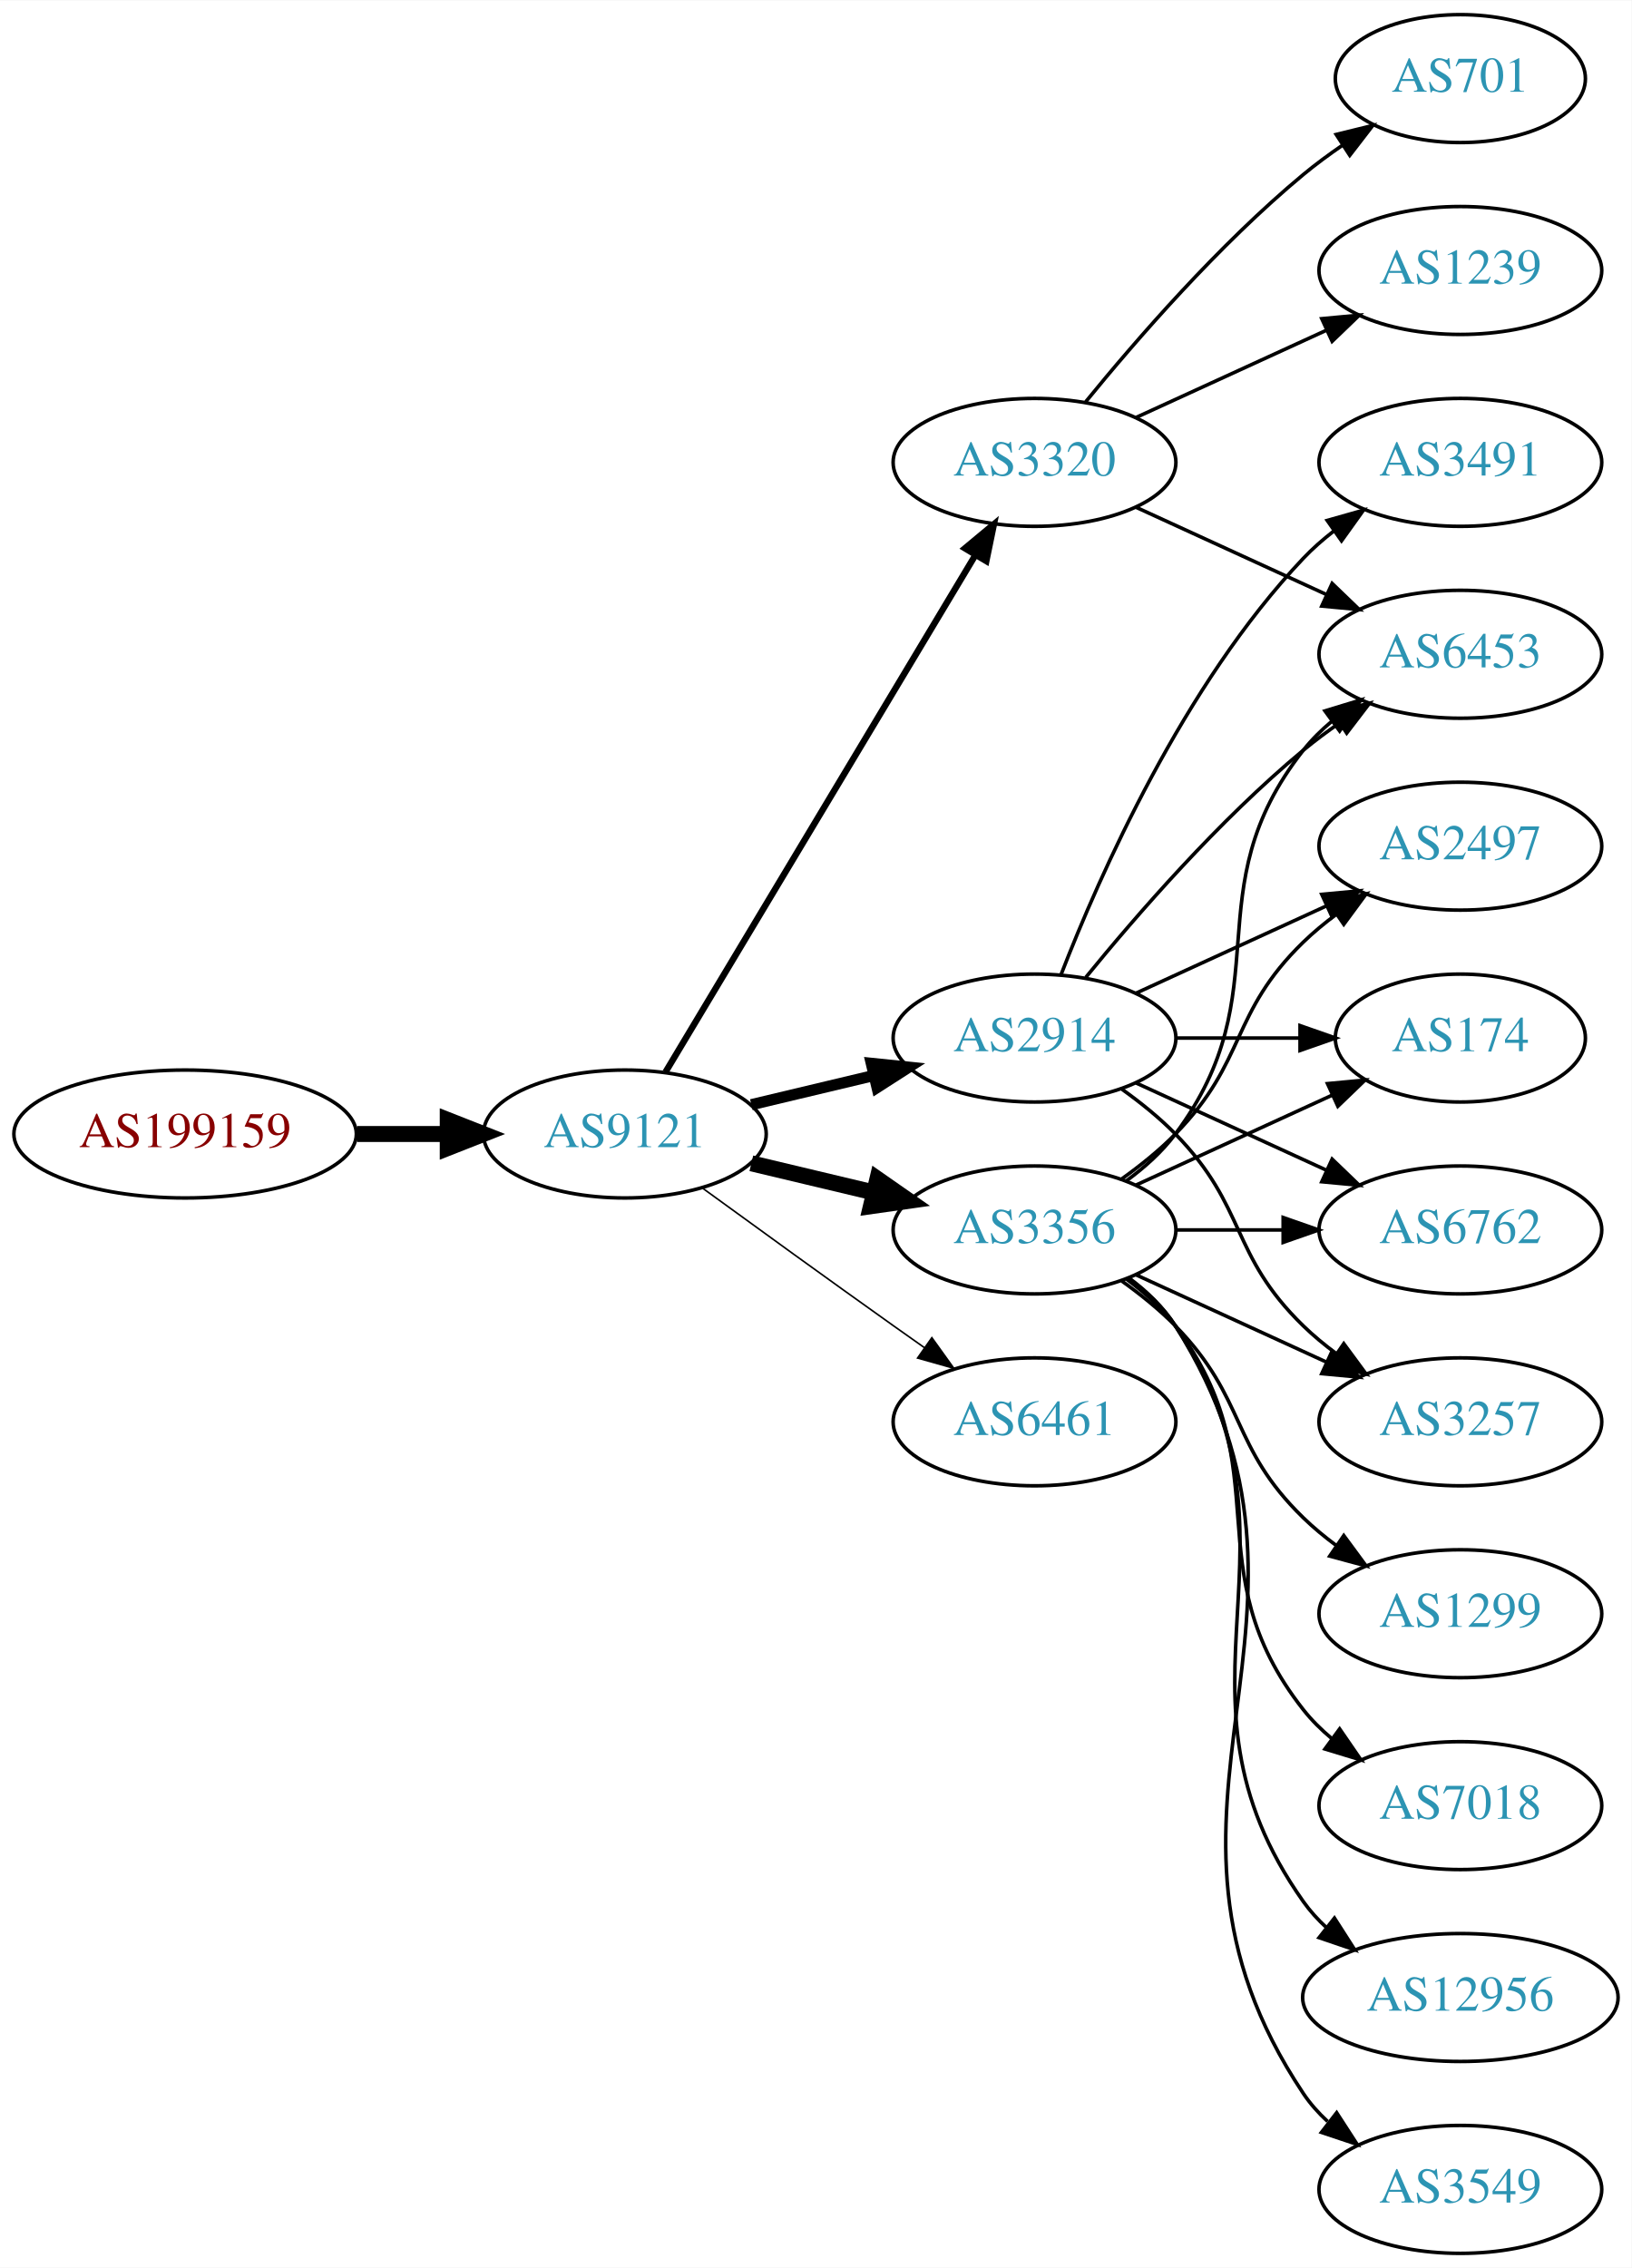
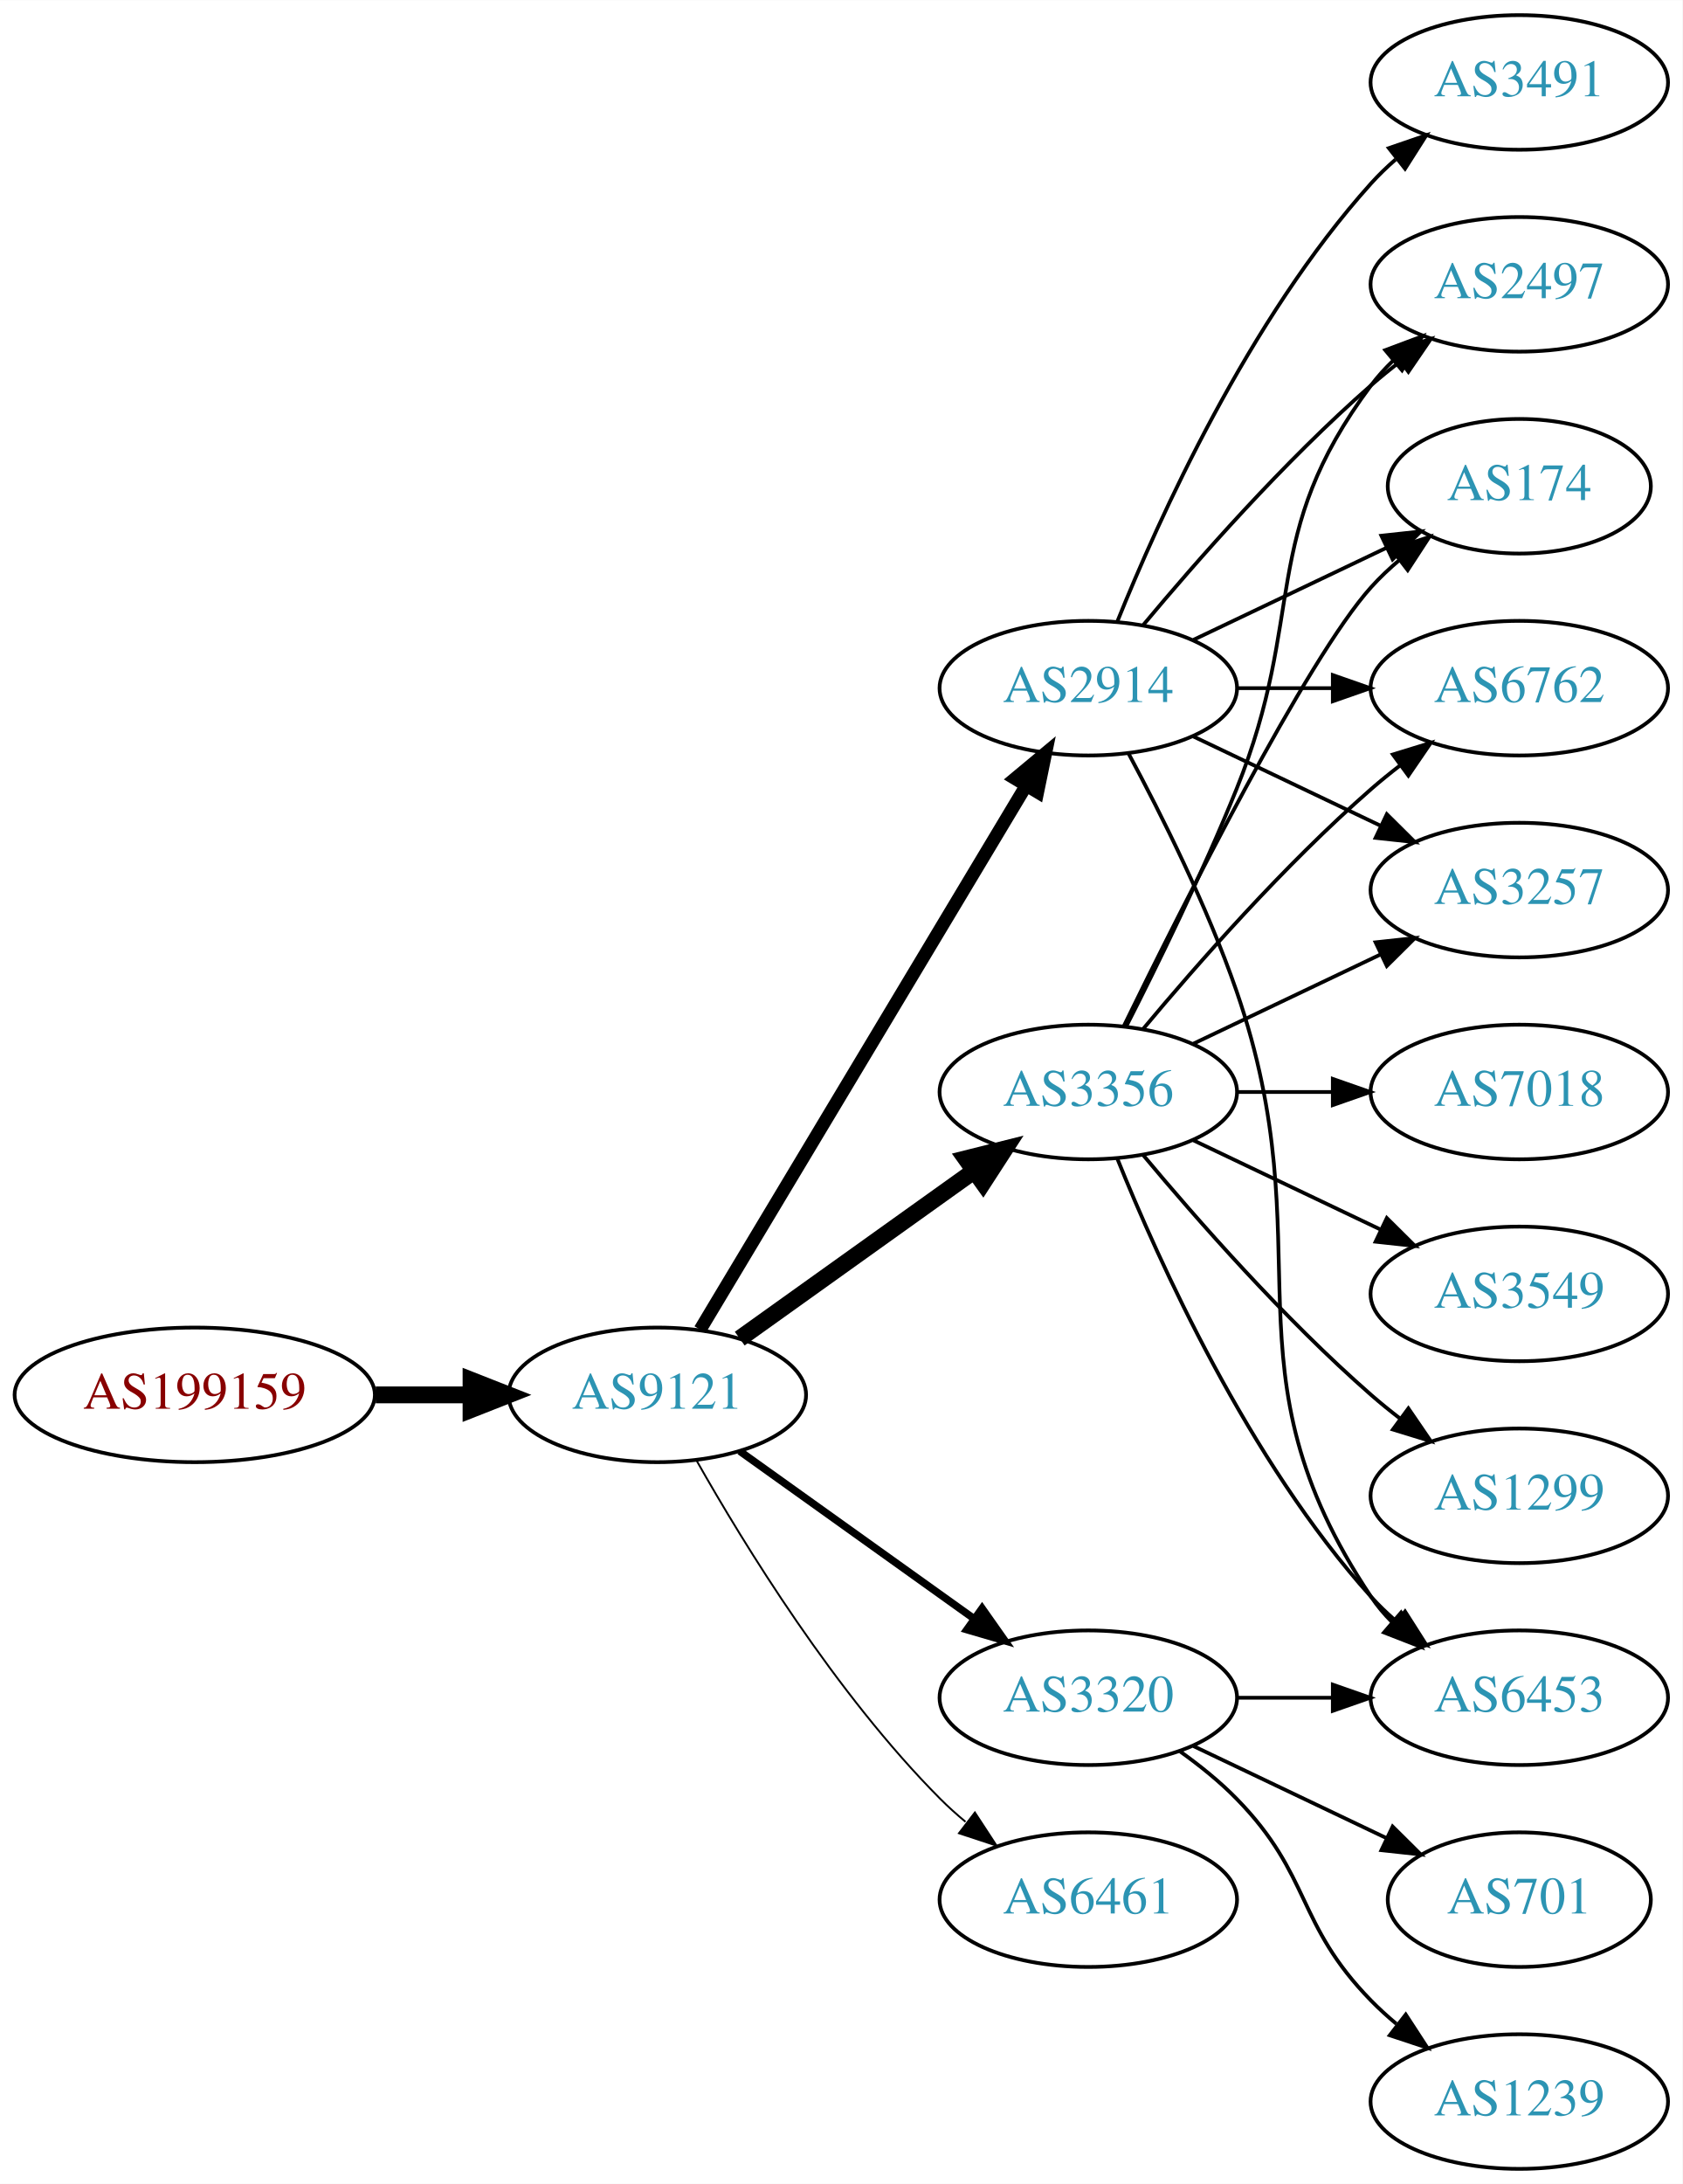
- <svg xmlns="http://www.w3.org/2000/svg" xmlns:xlink="http://www.w3.org/1999/xlink" width="459pt" height="638pt" viewBox="0.00 0.00 459.17 638.00">
-   <g id="graph0" class="graph" transform="scale(1 1) rotate(0) translate(4 634)">
-     <polygon fill="white" stroke="none" points="-4,4 -4,-634 455.17,-634 455.17,4 -4,4" />
+ <svg xmlns="http://www.w3.org/2000/svg" xmlns:xlink="http://www.w3.org/1999/xlink" width="450pt" height="584pt" viewBox="0.00 0.00 450.07 584.00">
+   <g id="graph0" class="graph" transform="scale(1 1) rotate(0) translate(4 580)">
+     <polygon fill="white" stroke="none" points="-4,4 -4,-580 446.07,-580 446.07,4 -4,4" />
    <g id="node1" class="node">
      <g id="a_node1">
        <a xlink:href="/asn/199159" xlink:title="AS199159 ~ powered by ANX [AT]">
-           <ellipse fill="#ffffff" stroke="black" cx="48.096" cy="-315" rx="48.192" ry="18" />
-           <text text-anchor="middle" x="48.096" y="-311.3" font-family="Times,serif" font-size="14.00" fill="#880000">AS199159</text>
+           <ellipse fill="#ffffff" stroke="black" cx="48.096" cy="-207" rx="48.192" ry="18" />
+           <text text-anchor="middle" x="48.096" y="-203.3" font-family="Times,serif" font-size="14.00" fill="#880000">AS199159</text>
        </a>
      </g>
    </g>
    <g id="node2" class="node">
      <g id="a_node2">
        <a xlink:href="/asn/9121" xlink:title="AS9121 ~ TTNet [TR]">
-           <ellipse fill="#ffffff" stroke="black" cx="171.838" cy="-315" rx="39.794" ry="18" />
-           <text text-anchor="middle" x="171.838" y="-311.3" font-family="Times,serif" font-size="14.00" fill="#2c94b3">AS9121</text>
+           <ellipse fill="#ffffff" stroke="black" cx="171.838" cy="-207" rx="39.794" ry="18" />
+           <text text-anchor="middle" x="171.838" y="-203.3" font-family="Times,serif" font-size="14.00" fill="#2c94b3">AS9121</text>
        </a>
      </g>
    </g>
    <g id="edge1" class="edge">
-       <path fill="none" stroke="black" stroke-width="4.5" d="M96.513,-315C104.867,-315 113.577,-315 121.969,-315" />
-       <polygon fill="black" stroke="black" stroke-width="4.5" points="122.004,-318.938 132.004,-315 122.004,-311.063 122.004,-318.938" />
+       <path fill="none" stroke="black" stroke-width="4.5" d="M96.513,-207C104.867,-207 113.577,-207 121.969,-207" />
+       <polygon fill="black" stroke="black" stroke-width="4.5" points="122.004,-210.938 132.004,-207 122.004,-203.063 122.004,-210.938" />
    </g>
    <g id="node3" class="node">
      <g id="a_node3">
        <a xlink:href="/asn/2914" xlink:title="AS2914 ~ NTT America, Inc. [US]">
-           <ellipse fill="#ffffff" stroke="black" cx="287.131" cy="-342" rx="39.794" ry="18" />
-           <text text-anchor="middle" x="287.131" y="-338.3" font-family="Times,serif" font-size="14.00" fill="#2c94b3">AS2914</text>
+           <ellipse fill="#ffffff" stroke="black" cx="287.131" cy="-396" rx="39.794" ry="18" />
+           <text text-anchor="middle" x="287.131" y="-392.3" font-family="Times,serif" font-size="14.00" fill="#2c94b3">AS2914</text>
        </a>
      </g>
    </g>
    <g id="edge2" class="edge">
-       <path fill="none" stroke="black" stroke-width="3.15" d="M207.445,-323.248C218.316,-325.838 230.471,-328.735 241.913,-331.462" />
-       <polygon fill="black" stroke="black" stroke-width="3.15" points="241.197,-334.889 251.736,-333.803 242.819,-328.08 241.197,-334.889" />
+       <path fill="none" stroke="black" stroke-width="3.5" d="M183.293,-224.442C203.274,-257.775 246.98,-330.686 270.465,-369.866" />
+       <polygon fill="black" stroke="black" stroke-width="3.5" points="267.558,-371.823 275.701,-378.6 273.561,-368.224 267.558,-371.823" />
    </g>
    <g id="node4" class="node">
      <g id="a_node4">
-         <a xlink:href="/asn/3320" xlink:title="AS3320 ~ DTAG [DE]">
-           <ellipse fill="#ffffff" stroke="black" cx="287.131" cy="-504" rx="39.794" ry="18" />
-           <text text-anchor="middle" x="287.131" y="-500.3" font-family="Times,serif" font-size="14.00" fill="#2c94b3">AS3320</text>
-         </a>
-       </g>
-     </g>
-     <g id="edge3" class="edge">
-       <path fill="none" stroke="black" stroke-width="1.8" d="M183.293,-332.442C203.274,-365.775 246.98,-438.686 270.465,-477.866" />
-       <polygon fill="black" stroke="black" stroke-width="1.8" points="267.558,-479.823 275.701,-486.6 273.561,-476.224 267.558,-479.823" />
-     </g>
-     <g id="node5" class="node">
-       <g id="a_node5">
        <a xlink:href="/asn/3356" xlink:title="AS3356 ~ Level 3 Parent, LLC [US]">
          <ellipse fill="#ffffff" stroke="black" cx="287.131" cy="-288" rx="39.794" ry="18" />
          <text text-anchor="middle" x="287.131" y="-284.3" font-family="Times,serif" font-size="14.00" fill="#2c94b3">AS3356</text>
        </a>
      </g>
    </g>
+     <g id="edge3" class="edge">
+       <path fill="none" stroke="black" stroke-width="4.5" d="M193.882,-222.046C211.497,-234.639 236.835,-252.755 256.501,-266.816" />
+       <polygon fill="black" stroke="black" stroke-width="4.5" points="254.39,-270.147 264.815,-272.76 258.97,-263.741 254.39,-270.147" />
+     </g>
+     <g id="node5" class="node">
+       <g id="a_node5">
+         <a xlink:href="/asn/3320" xlink:title="AS3320 ~ DTAG [DE]">
+           <ellipse fill="#ffffff" stroke="black" cx="287.131" cy="-126" rx="39.794" ry="18" />
+           <text text-anchor="middle" x="287.131" y="-122.3" font-family="Times,serif" font-size="14.00" fill="#2c94b3">AS3320</text>
+         </a>
+       </g>
+     </g>
    <g id="edge4" class="edge">
-       <path fill="none" stroke="black" stroke-width="4.5" d="M207.445,-306.752C218.316,-304.162 230.471,-301.265 241.913,-298.538" />
-       <polygon fill="black" stroke="black" stroke-width="4.5" points="242.921,-302.346 251.736,-296.197 241.095,-294.685 242.921,-302.346" />
+       <path fill="none" stroke="black" stroke-width="2" d="M193.882,-191.954C211.497,-179.361 236.835,-161.245 256.501,-147.184" />
+       <polygon fill="black" stroke="black" stroke-width="2" points="258.716,-149.903 264.815,-141.24 254.645,-144.209 258.716,-149.903" />
    </g>
    <g id="node6" class="node">
      <g id="a_node6">
        <a xlink:href="/asn/6461" xlink:title="AS6461 ~ Zayo Bandwidth [US]">
-           <ellipse fill="#ffffff" stroke="black" cx="287.131" cy="-234" rx="39.794" ry="18" />
-           <text text-anchor="middle" x="287.131" y="-230.3" font-family="Times,serif" font-size="14.00" fill="#2c94b3">AS6461</text>
+           <ellipse fill="#ffffff" stroke="black" cx="287.131" cy="-72" rx="39.794" ry="18" />
+           <text text-anchor="middle" x="287.131" y="-68.3" font-family="Times,serif" font-size="14.00" fill="#2c94b3">AS6461</text>
        </a>
      </g>
    </g>
    <g id="edge5" class="edge">
-       <path fill="none" stroke="black" stroke-width="0.45" d="M193.686,-299.778C208.62,-288.909 229.234,-273.975 247.484,-261 250.305,-258.995 253.248,-256.915 256.196,-254.841" />
-       <polygon fill="black" stroke="black" stroke-width="0.45" points="258.242,-257.681 264.421,-249.074 254.223,-251.95 258.242,-257.681" />
+       <path fill="none" stroke="black" stroke-width="0.5" d="M182.298,-189.51C195.08,-166.904 219.512,-127.114 247.484,-99 249.595,-96.879 251.891,-94.812 254.277,-92.829" />
+       <polygon fill="black" stroke="black" stroke-width="0.5" points="256.792,-95.31 262.592,-86.444 252.529,-89.758 256.792,-95.31" />
    </g>
    <g id="node7" class="node">
      <g id="a_node7">
-         <a xlink:href="/asn/2497" xlink:title="AS2497 ~ Internet Initiative Japan Inc. [JP]">
-           <ellipse fill="#ffffff" stroke="black" cx="406.973" cy="-396" rx="39.794" ry="18" />
-           <text text-anchor="middle" x="406.973" y="-392.3" font-family="Times,serif" font-size="14.00" fill="#2c94b3">AS2497</text>
+         <a xlink:href="/asn/6453" xlink:title="AS6453 ~ TATA COMMUNICATIONS (AMERICA) INC [US]">
+           <ellipse fill="#ffffff" stroke="black" cx="402.424" cy="-126" rx="39.794" ry="18" />
+           <text text-anchor="middle" x="402.424" y="-122.3" font-family="Times,serif" font-size="14.00" fill="#2c94b3">AS6453</text>
        </a>
      </g>
    </g>
    <g id="edge6" class="edge">
-       <path fill="none" stroke="black" d="M315.76,-354.661C331.717,-361.973 351.987,-371.261 369.27,-379.181" />
-       <polygon fill="black" stroke="black" points="367.969,-382.435 378.518,-383.419 370.885,-376.071 367.969,-382.435" />
+       <path fill="none" stroke="black" d="M297.924,-378.474C306.561,-362.389 318.958,-337.685 326.777,-315 350.812,-245.269 321.753,-214.294 362.777,-153 364.399,-150.577 366.318,-148.305 368.42,-146.19" />
+       <polygon fill="black" stroke="black" points="370.787,-148.771 376.105,-139.607 366.233,-143.454 370.787,-148.771" />
    </g>
    <g id="node8" class="node">
      <g id="a_node8">
-         <a xlink:href="/asn/174" xlink:title="AS174 ~ Cogent Communications [US]">
-           <ellipse fill="#ffffff" stroke="black" cx="406.973" cy="-342" rx="35.194" ry="18" />
-           <text text-anchor="middle" x="406.973" y="-338.3" font-family="Times,serif" font-size="14.00" fill="#2c94b3">AS174</text>
+         <a xlink:href="/asn/3257" xlink:title="AS3257 ~ GTT [DE]">
+           <ellipse fill="#ffffff" stroke="black" cx="402.424" cy="-342" rx="39.794" ry="18" />
+           <text text-anchor="middle" x="402.424" y="-338.3" font-family="Times,serif" font-size="14.00" fill="#2c94b3">AS3257</text>
        </a>
      </g>
    </g>
    <g id="edge7" class="edge">
-       <path fill="none" stroke="black" d="M327.044,-342C338.13,-342 350.29,-342 361.672,-342" />
-       <polygon fill="black" stroke="black" points="361.854,-345.5 371.854,-342 361.854,-338.5 361.854,-345.5" />
+       <path fill="none" stroke="black" d="M315.267,-383.066C330.261,-375.919 349.082,-366.948 365.306,-359.215" />
+       <polygon fill="black" stroke="black" points="366.988,-362.291 374.509,-354.829 363.976,-355.972 366.988,-362.291" />
    </g>
    <g id="node9" class="node">
      <g id="a_node9">
-         <a xlink:href="/asn/6762" xlink:title="AS6762 ~ TELECOM ITALIA SPARKLE S.p.A. [IT]">
-           <ellipse fill="#ffffff" stroke="black" cx="406.973" cy="-288" rx="39.794" ry="18" />
-           <text text-anchor="middle" x="406.973" y="-284.3" font-family="Times,serif" font-size="14.00" fill="#2c94b3">AS6762</text>
+         <a xlink:href="/asn/3491" xlink:title="AS3491 ~ PCCW Global, Inc. [US]">
+           <ellipse fill="#ffffff" stroke="black" cx="402.424" cy="-558" rx="39.794" ry="18" />
+           <text text-anchor="middle" x="402.424" y="-554.3" font-family="Times,serif" font-size="14.00" fill="#2c94b3">AS3491</text>
        </a>
      </g>
    </g>
    <g id="edge8" class="edge">
-       <path fill="none" stroke="black" d="M315.76,-329.339C331.717,-322.027 351.987,-312.739 369.27,-304.819" />
-       <polygon fill="black" stroke="black" points="370.885,-307.929 378.518,-300.581 367.969,-301.565 370.885,-307.929" />
+       <path fill="none" stroke="black" d="M294.879,-413.787C305.93,-441.243 329.983,-494.578 362.777,-531 364.78,-533.224 366.999,-535.363 369.331,-537.397" />
+       <polygon fill="black" stroke="black" points="367.529,-540.433 377.55,-543.873 371.862,-534.935 367.529,-540.433" />
    </g>
    <g id="node10" class="node">
      <g id="a_node10">
-         <a xlink:href="/asn/6453" xlink:title="AS6453 ~ TATA COMMUNICATIONS (AMERICA) INC [US]">
-           <ellipse fill="#ffffff" stroke="black" cx="406.973" cy="-450" rx="39.794" ry="18" />
-           <text text-anchor="middle" x="406.973" y="-446.3" font-family="Times,serif" font-size="14.00" fill="#2c94b3">AS6453</text>
+         <a xlink:href="/asn/2497" xlink:title="AS2497 ~ Internet Initiative Japan Inc. [JP]">
+           <ellipse fill="#ffffff" stroke="black" cx="402.424" cy="-504" rx="39.794" ry="18" />
+           <text text-anchor="middle" x="402.424" y="-500.3" font-family="Times,serif" font-size="14.00" fill="#2c94b3">AS2497</text>
        </a>
      </g>
    </g>
    <g id="edge9" class="edge">
-       <path fill="none" stroke="black" d="M301.55,-359.065C315.665,-376.375 339.079,-403.345 362.777,-423 365.994,-425.668 369.494,-428.27 373.065,-430.741" />
-       <polygon fill="black" stroke="black" points="371.143,-433.666 381.421,-436.236 374.988,-427.817 371.143,-433.666" />
+       <path fill="none" stroke="black" d="M301.761,-412.817C316.044,-429.929 339.59,-456.745 362.777,-477 365.243,-479.154 367.882,-481.294 370.579,-483.372" />
+       <polygon fill="black" stroke="black" points="368.604,-486.264 378.733,-489.37 372.752,-480.625 368.604,-486.264" />
    </g>
    <g id="node11" class="node">
      <g id="a_node11">
-         <a xlink:href="/asn/3257" xlink:title="AS3257 ~ GTT [DE]">
-           <ellipse fill="#ffffff" stroke="black" cx="406.973" cy="-234" rx="39.794" ry="18" />
-           <text text-anchor="middle" x="406.973" y="-230.3" font-family="Times,serif" font-size="14.00" fill="#2c94b3">AS3257</text>
+         <a xlink:href="/asn/174" xlink:title="AS174 ~ Cogent Communications [US]">
+           <ellipse fill="#ffffff" stroke="black" cx="402.424" cy="-450" rx="35.194" ry="18" />
+           <text text-anchor="middle" x="402.424" y="-446.3" font-family="Times,serif" font-size="14.00" fill="#2c94b3">AS174</text>
        </a>
      </g>
    </g>
    <g id="edge10" class="edge">
-       <path fill="none" stroke="black" d="M311.725,-327.611C316.981,-323.852 322.313,-319.563 326.777,-315 346.95,-294.383 342.084,-281.094 362.777,-261 365.623,-258.237 368.796,-255.614 372.096,-253.166" />
-       <polygon fill="black" stroke="black" points="374.162,-255.994 380.444,-247.462 370.213,-250.214 374.162,-255.994" />
+       <path fill="none" stroke="black" d="M315.267,-408.934C330.699,-416.29 350.185,-425.577 366.72,-433.459" />
+       <polygon fill="black" stroke="black" points="365.529,-436.768 376.062,-437.911 368.54,-430.449 365.529,-436.768" />
    </g>
    <g id="node12" class="node">
      <g id="a_node12">
-         <a xlink:href="/asn/3491" xlink:title="AS3491 ~ PCCW Global, Inc. [US]">
-           <ellipse fill="#ffffff" stroke="black" cx="406.973" cy="-504" rx="39.794" ry="18" />
-           <text text-anchor="middle" x="406.973" y="-500.3" font-family="Times,serif" font-size="14.00" fill="#2c94b3">AS3491</text>
+         <a xlink:href="/asn/6762" xlink:title="AS6762 ~ TELECOM ITALIA SPARKLE S.p.A. [IT]">
+           <ellipse fill="#ffffff" stroke="black" cx="402.424" cy="-396" rx="39.794" ry="18" />
+           <text text-anchor="middle" x="402.424" y="-392.3" font-family="Times,serif" font-size="14.00" fill="#2c94b3">AS6762</text>
        </a>
      </g>
    </g>
    <g id="edge11" class="edge">
-       <path fill="none" stroke="black" d="M294.654,-359.994C305.404,-387.728 329.062,-441.429 362.777,-477 365.363,-479.728 368.281,-482.294 371.349,-484.677" />
-       <polygon fill="black" stroke="black" points="369.503,-487.658 379.697,-490.543 373.527,-481.93 369.503,-487.658" />
-     </g>
-     <g id="edge23" class="edge">
-       <path fill="none" stroke="black" d="M315.76,-491.339C331.717,-484.027 351.987,-474.739 369.27,-466.819" />
-       <polygon fill="black" stroke="black" points="370.885,-469.929 378.518,-462.581 367.969,-463.565 370.885,-469.929" />
+       <path fill="none" stroke="black" d="M326.803,-396C335.006,-396 343.77,-396 352.302,-396" />
+       <polygon fill="black" stroke="black" points="352.541,-399.5 362.541,-396 352.541,-392.5 352.541,-399.5" />
+     </g>
+     <g id="edge13" class="edge">
+       <path fill="none" stroke="black" d="M294.879,-270.213C305.93,-242.757 329.983,-189.422 362.777,-153 364.78,-150.776 366.999,-148.637 369.331,-146.603" />
+       <polygon fill="black" stroke="black" points="371.862,-149.065 377.55,-140.127 367.529,-143.567 371.862,-149.065" />
+     </g>
+     <g id="edge12" class="edge">
+       <path fill="none" stroke="black" d="M315.267,-300.934C330.261,-308.081 349.082,-317.052 365.306,-324.785" />
+       <polygon fill="black" stroke="black" points="363.976,-328.028 374.509,-329.171 366.988,-321.709 363.976,-328.028" />
+     </g>
+     <g id="edge16" class="edge">
+       <path fill="none" stroke="black" d="M297.212,-305.417C305.48,-321.634 317.742,-346.603 326.777,-369 345.707,-415.922 332.506,-436.458 362.777,-477 364.522,-479.336 366.529,-481.545 368.693,-483.617" />
+       <polygon fill="black" stroke="black" points="366.57,-486.405 376.493,-490.118 371.052,-481.027 366.57,-486.405" />
+     </g>
+     <g id="edge14" class="edge">
+       <path fill="none" stroke="black" d="M296.569,-305.511C312.187,-337.509 345.574,-403.893 362.777,-423 365.093,-425.572 367.698,-428.03 370.433,-430.343" />
+       <polygon fill="black" stroke="black" points="368.299,-433.117 378.357,-436.448 372.572,-427.572 368.299,-433.117" />
+     </g>
+     <g id="edge19" class="edge">
+       <path fill="none" stroke="black" d="M301.761,-304.817C316.044,-321.929 339.59,-348.745 362.777,-369 365.243,-371.154 367.882,-373.294 370.579,-375.372" />
+       <polygon fill="black" stroke="black" points="368.604,-378.264 378.733,-381.37 372.752,-372.625 368.604,-378.264" />
+     </g>
+     <g id="node13" class="node">
+       <g id="a_node13">
+         <a xlink:href="/asn/3549" xlink:title="AS3549 ~ Level 3 Parent, LLC [US]">
+           <ellipse fill="#ffffff" stroke="black" cx="402.424" cy="-234" rx="39.794" ry="18" />
+           <text text-anchor="middle" x="402.424" y="-230.3" font-family="Times,serif" font-size="14.00" fill="#2c94b3">AS3549</text>
+         </a>
+       </g>
+     </g>
+     <g id="edge15" class="edge">
+       <path fill="none" stroke="black" d="M315.267,-275.066C330.261,-267.919 349.082,-258.948 365.306,-251.215" />
+       <polygon fill="black" stroke="black" points="366.988,-254.291 374.509,-246.829 363.976,-247.972 366.988,-254.291" />
+     </g>
+     <g id="node14" class="node">
+       <g id="a_node14">
+         <a xlink:href="/asn/1299" xlink:title="AS1299 ~ Telia Carrier [EU]">
+           <ellipse fill="#ffffff" stroke="black" cx="402.424" cy="-180" rx="39.794" ry="18" />
+           <text text-anchor="middle" x="402.424" y="-176.3" font-family="Times,serif" font-size="14.00" fill="#2c94b3">AS1299</text>
+         </a>
+       </g>
+     </g>
+     <g id="edge17" class="edge">
+       <path fill="none" stroke="black" d="M301.761,-271.183C316.044,-254.071 339.59,-227.255 362.777,-207 365.243,-204.846 367.882,-202.706 370.579,-200.628" />
+       <polygon fill="black" stroke="black" points="372.752,-203.375 378.733,-194.63 368.604,-197.736 372.752,-203.375" />
+     </g>
+     <g id="node15" class="node">
+       <g id="a_node15">
+         <a xlink:href="/asn/7018" xlink:title="AS7018 ~ AT&amp;T Services, Inc. [US]">
+           <ellipse fill="#ffffff" stroke="black" cx="402.424" cy="-288" rx="39.794" ry="18" />
+           <text text-anchor="middle" x="402.424" y="-284.3" font-family="Times,serif" font-size="14.00" fill="#2c94b3">AS7018</text>
+         </a>
+       </g>
+     </g>
+     <g id="edge18" class="edge">
+       <path fill="none" stroke="black" d="M326.803,-288C335.006,-288 343.77,-288 352.302,-288" />
+       <polygon fill="black" stroke="black" points="352.541,-291.5 362.541,-288 352.541,-284.5 352.541,-291.5" />
+     </g>
+     <g id="edge21" class="edge">
+       <path fill="none" stroke="black" d="M326.803,-126C335.006,-126 343.77,-126 352.302,-126" />
+       <polygon fill="black" stroke="black" points="352.541,-129.5 362.541,-126 352.541,-122.5 352.541,-129.5" />
+     </g>
+     <g id="node16" class="node">
+       <g id="a_node16">
+         <a xlink:href="/asn/1239" xlink:title="AS1239 ~ Sprint [US]">
+           <ellipse fill="#ffffff" stroke="black" cx="402.424" cy="-18" rx="39.794" ry="18" />
+           <text text-anchor="middle" x="402.424" y="-14.3" font-family="Times,serif" font-size="14.00" fill="#2c94b3">AS1239</text>
+         </a>
+       </g>
+     </g>
+     <g id="edge20" class="edge">
+       <path fill="none" stroke="black" d="M311.725,-111.611C316.981,-107.852 322.313,-103.563 326.777,-99 346.95,-78.383 342.605,-65.617 362.777,-45 364.87,-42.861 367.154,-40.782 369.53,-38.79" />
+       <polygon fill="black" stroke="black" points="372.049,-41.268 377.83,-32.389 367.774,-35.725 372.049,-41.268" />
    </g>
    <g id="node17" class="node">
      <g id="a_node17">
        <a xlink:href="/asn/701" xlink:title="AS701 ~ UUNET [US]">
-           <ellipse fill="#ffffff" stroke="black" cx="406.973" cy="-612" rx="35.194" ry="18" />
-           <text text-anchor="middle" x="406.973" y="-608.3" font-family="Times,serif" font-size="14.00" fill="#2c94b3">AS701</text>
-         </a>
-       </g>
-     </g>
-     <g id="edge21" class="edge">
-       <path fill="none" stroke="black" d="M301.55,-521.065C315.665,-538.375 339.079,-565.345 362.777,-585 366.241,-587.872 370.033,-590.669 373.888,-593.308" />
-       <polygon fill="black" stroke="black" points="372.03,-596.275 382.32,-598.797 375.849,-590.408 372.03,-596.275" />
-     </g>
-     <g id="node18" class="node">
-       <g id="a_node18">
-         <a xlink:href="/asn/1239" xlink:title="AS1239 ~ Sprint [US]">
-           <ellipse fill="#ffffff" stroke="black" cx="406.973" cy="-558" rx="39.794" ry="18" />
-           <text text-anchor="middle" x="406.973" y="-554.3" font-family="Times,serif" font-size="14.00" fill="#2c94b3">AS1239</text>
+           <ellipse fill="#ffffff" stroke="black" cx="402.424" cy="-72" rx="35.194" ry="18" />
+           <text text-anchor="middle" x="402.424" y="-68.3" font-family="Times,serif" font-size="14.00" fill="#2c94b3">AS701</text>
        </a>
      </g>
    </g>
    <g id="edge22" class="edge">
-       <path fill="none" stroke="black" d="M315.76,-516.661C331.717,-523.973 351.987,-533.261 369.27,-541.181" />
-       <polygon fill="black" stroke="black" points="367.969,-544.435 378.518,-545.419 370.885,-538.071 367.969,-544.435" />
-     </g>
-     <g id="edge15" class="edge">
-       <path fill="none" stroke="black" d="M311.725,-302.389C316.981,-306.148 322.313,-310.437 326.777,-315 346.95,-335.617 342.084,-348.906 362.777,-369 365.623,-371.763 368.796,-374.386 372.096,-376.834" />
-       <polygon fill="black" stroke="black" points="370.213,-379.786 380.444,-382.538 374.162,-374.006 370.213,-379.786" />
-     </g>
-     <g id="edge19" class="edge">
-       <path fill="none" stroke="black" d="M315.76,-300.661C332.176,-308.183 353.158,-317.798 370.754,-325.861" />
-       <polygon fill="black" stroke="black" points="369.583,-329.174 380.132,-330.158 372.499,-322.811 369.583,-329.174" />
-     </g>
-     <g id="edge12" class="edge">
-       <path fill="none" stroke="black" d="M327.044,-288C336.597,-288 346.947,-288 356.909,-288" />
-       <polygon fill="black" stroke="black" points="357.102,-291.5 367.102,-288 357.102,-284.5 357.102,-291.5" />
-     </g>
-     <g id="edge16" class="edge">
-       <path fill="none" stroke="black" d="M313.062,-301.882C318.138,-305.611 323.056,-310.016 326.777,-315 357.049,-355.542 331.479,-383.246 362.777,-423 365.102,-425.953 367.846,-428.67 370.805,-431.147" />
-       <polygon fill="black" stroke="black" points="368.865,-434.064 379.002,-437.145 372.998,-428.415 368.865,-434.064" />
-     </g>
-     <g id="edge18" class="edge">
-       <path fill="none" stroke="black" d="M315.76,-275.339C331.717,-268.027 351.987,-258.739 369.27,-250.819" />
-       <polygon fill="black" stroke="black" points="370.885,-253.929 378.518,-246.581 367.969,-247.565 370.885,-253.929" />
-     </g>
-     <g id="node13" class="node">
-       <g id="a_node13">
-         <a xlink:href="/asn/1299" xlink:title="AS1299 ~ Telia Carrier [EU]">
-           <ellipse fill="#ffffff" stroke="black" cx="406.973" cy="-180" rx="39.794" ry="18" />
-           <text text-anchor="middle" x="406.973" y="-176.3" font-family="Times,serif" font-size="14.00" fill="#2c94b3">AS1299</text>
-         </a>
-       </g>
-     </g>
-     <g id="edge13" class="edge">
-       <path fill="none" stroke="black" d="M311.725,-273.611C316.981,-269.852 322.313,-265.563 326.777,-261 346.95,-240.383 342.084,-227.094 362.777,-207 365.623,-204.237 368.796,-201.614 372.096,-199.166" />
-       <polygon fill="black" stroke="black" points="374.162,-201.994 380.444,-193.462 370.213,-196.214 374.162,-201.994" />
-     </g>
-     <g id="node14" class="node">
-       <g id="a_node14">
-         <a xlink:href="/asn/7018" xlink:title="AS7018 ~ AT&amp;T Services, Inc. [US]">
-           <ellipse fill="#ffffff" stroke="black" cx="406.973" cy="-126" rx="39.794" ry="18" />
-           <text text-anchor="middle" x="406.973" y="-122.3" font-family="Times,serif" font-size="14.00" fill="#2c94b3">AS7018</text>
-         </a>
-       </g>
-     </g>
-     <g id="edge14" class="edge">
-       <path fill="none" stroke="black" d="M313.062,-274.118C318.138,-270.389 323.056,-265.984 326.777,-261 357.049,-220.458 331.479,-192.754 362.777,-153 365.102,-150.047 367.846,-147.33 370.805,-144.853" />
-       <polygon fill="black" stroke="black" points="372.998,-147.585 379.002,-138.855 368.865,-141.936 372.998,-147.585" />
-     </g>
-     <g id="node15" class="node">
-       <g id="a_node15">
-         <a xlink:href="/asn/12956" xlink:title="AS12956 ~ TELXIUS [ES]">
-           <ellipse fill="#ffffff" stroke="black" cx="406.973" cy="-72" rx="44.393" ry="18" />
-           <text text-anchor="middle" x="406.973" y="-68.3" font-family="Times,serif" font-size="14.00" fill="#2c94b3">AS12956</text>
-         </a>
-       </g>
-     </g>
-     <g id="edge17" class="edge">
-       <path fill="none" stroke="black" d="M313.45,-274.393C318.506,-270.649 323.318,-266.169 326.777,-261 367.802,-199.706 320.198,-159.225 362.777,-99 364.666,-96.328 366.912,-93.865 369.371,-91.605" />
-       <polygon fill="black" stroke="black" points="371.535,-94.356 377.247,-85.433 367.217,-88.846 371.535,-94.356" />
-     </g>
-     <g id="node16" class="node">
-       <g id="a_node16">
-         <a xlink:href="/asn/3549" xlink:title="AS3549 ~ Level 3 Parent, LLC [US]">
-           <ellipse fill="#ffffff" stroke="black" cx="406.973" cy="-18" rx="39.794" ry="18" />
-           <text text-anchor="middle" x="406.973" y="-14.3" font-family="Times,serif" font-size="14.00" fill="#2c94b3">AS3549</text>
-         </a>
-       </g>
-     </g>
-     <g id="edge20" class="edge">
-       <path fill="none" stroke="black" d="M313.657,-274.528C318.702,-270.777 323.457,-266.26 326.777,-261 378.727,-178.7 308.739,-125.944 362.777,-45 364.692,-42.131 367.027,-39.51 369.608,-37.128" />
-       <polygon fill="black" stroke="black" points="372.159,-39.579 377.919,-30.687 367.871,-34.046 372.159,-39.579" />
+       <path fill="none" stroke="black" d="M315.267,-113.066C330.699,-105.71 350.185,-96.423 366.72,-88.541" />
+       <polygon fill="black" stroke="black" points="368.54,-91.551 376.062,-84.089 365.529,-85.232 368.54,-91.551" />
    </g>
  </g>
</svg>
